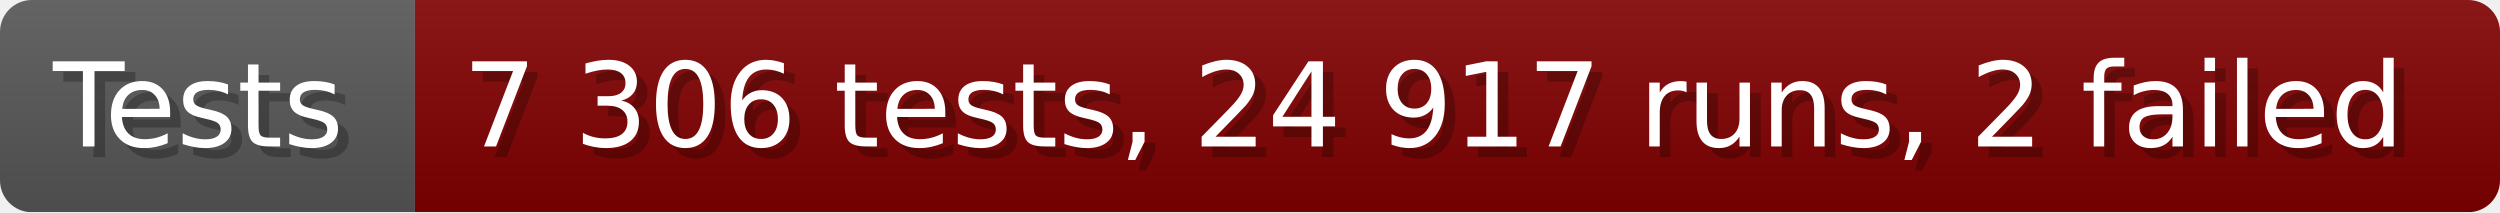
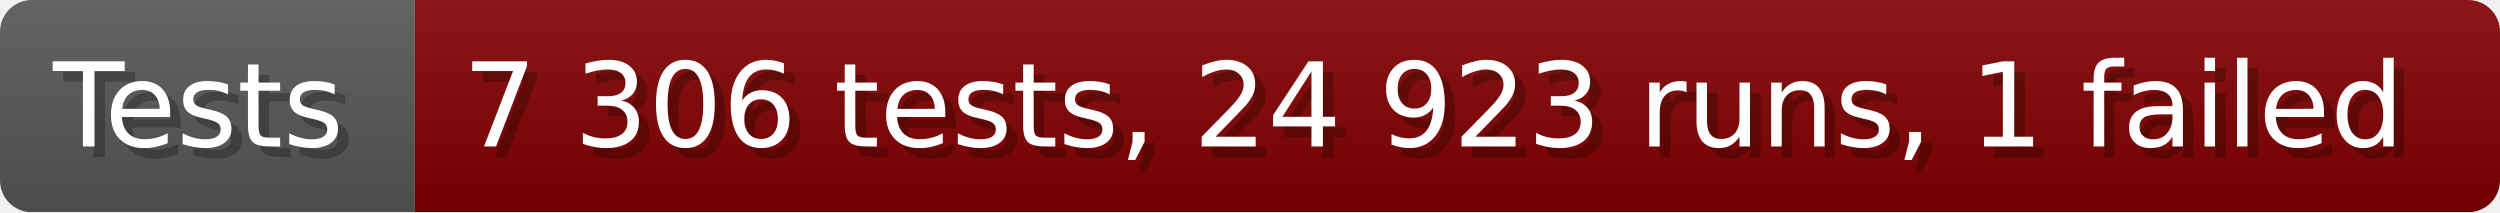
- <svg xmlns="http://www.w3.org/2000/svg" width="235.6" height="20" viewBox="0 0 2356 200" role="img" aria-label="Tests: 7 306 tests, 24 917 runs, 2 failed">
+ <svg xmlns="http://www.w3.org/2000/svg" width="235.6" height="20" viewBox="0 0 2356 200" role="img" aria-label="Tests: 7 306 tests, 24 923 runs, 1 failed">
  <linearGradient id="a" x2="0" y2="100%">
    <stop offset="0" stop-opacity=".1" stop-color="#EEE" />
    <stop offset="1" stop-opacity=".1" />
  </linearGradient>
  <mask id="m">
    <rect width="2356" height="200" rx="30" fill="#FFF" />
  </mask>
  <g mask="url(#m)">
    <rect width="391" height="200" fill="#555" />
    <rect width="1965" height="200" fill="#800000" x="391" />
    <rect width="2356" height="200" fill="url(#a)" />
  </g>
  <g aria-hidden="true" fill="#fff" text-anchor="start" font-family="Verdana,DejaVu Sans,sans-serif" font-size="110">
    <text x="60" y="148" textLength="291" fill="#000" opacity="0.25">Tests</text>
    <text x="50" y="138" textLength="291">Tests</text>
-     <text x="446" y="148" textLength="1865" fill="#000" opacity="0.25">7 306 tests, 24 917 runs, 2 failed</text>
-     <text x="436" y="138" textLength="1865">7 306 tests, 24 917 runs, 2 failed</text>
+     <text x="446" y="148" textLength="1865" fill="#000" opacity="0.25">7 306 tests, 24 923 runs, 1 failed</text>
+     <text x="436" y="138" textLength="1865">7 306 tests, 24 923 runs, 1 failed</text>
  </g>
</svg>
